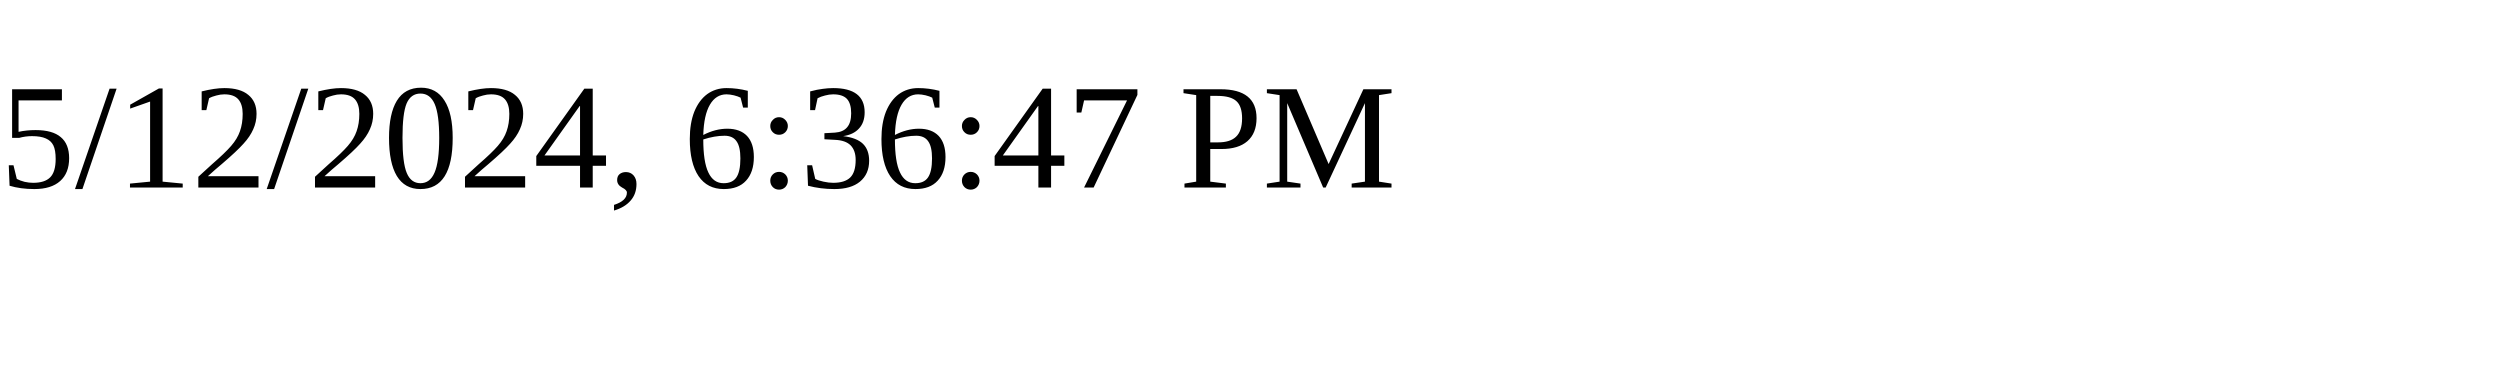
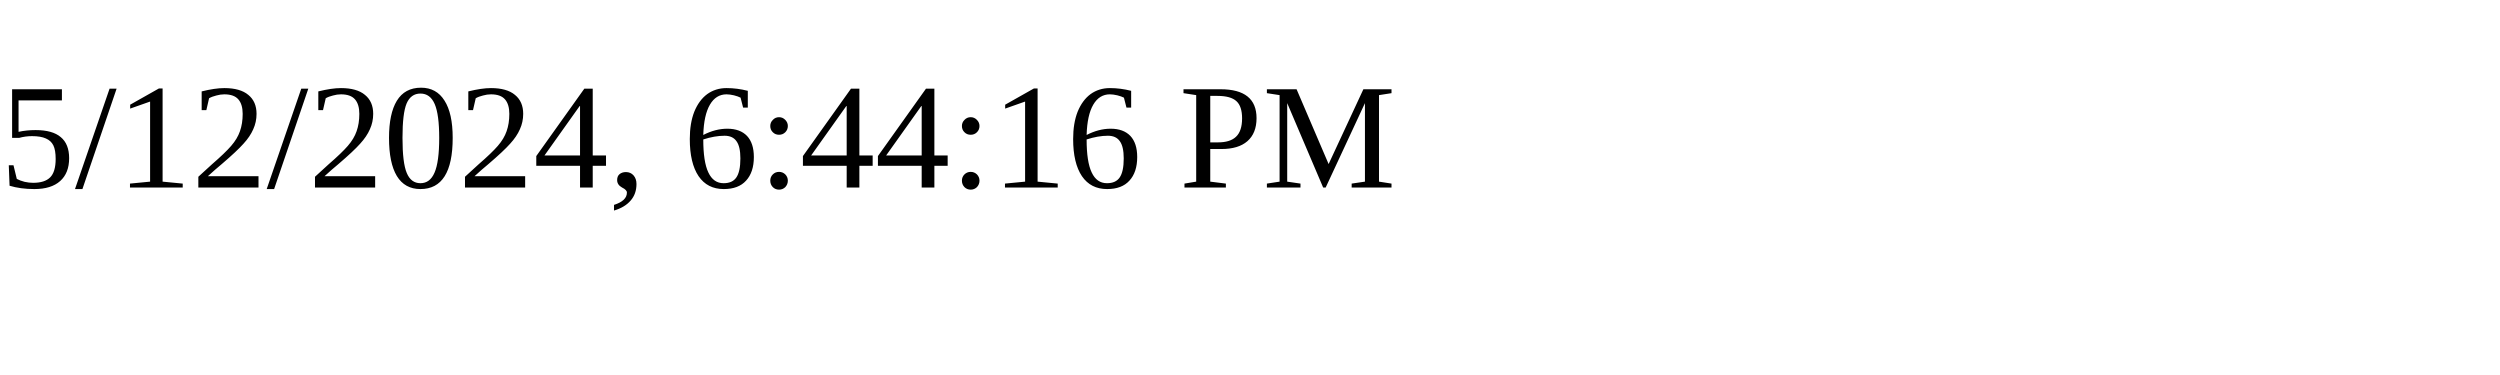
<svg xmlns="http://www.w3.org/2000/svg" height="30" width="200">
-   <text x="0" y="15">5/12/2024, 6:36:47 PM</text>
+   <text x="0" y="15">5/12/2024, 6:44:16 PM</text>
</svg>
